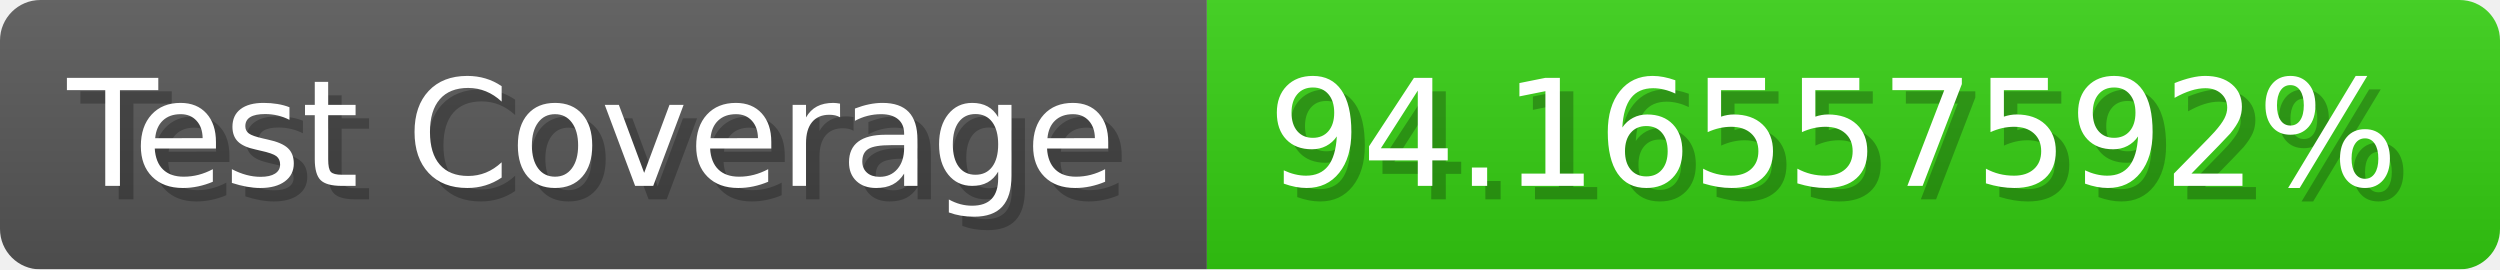
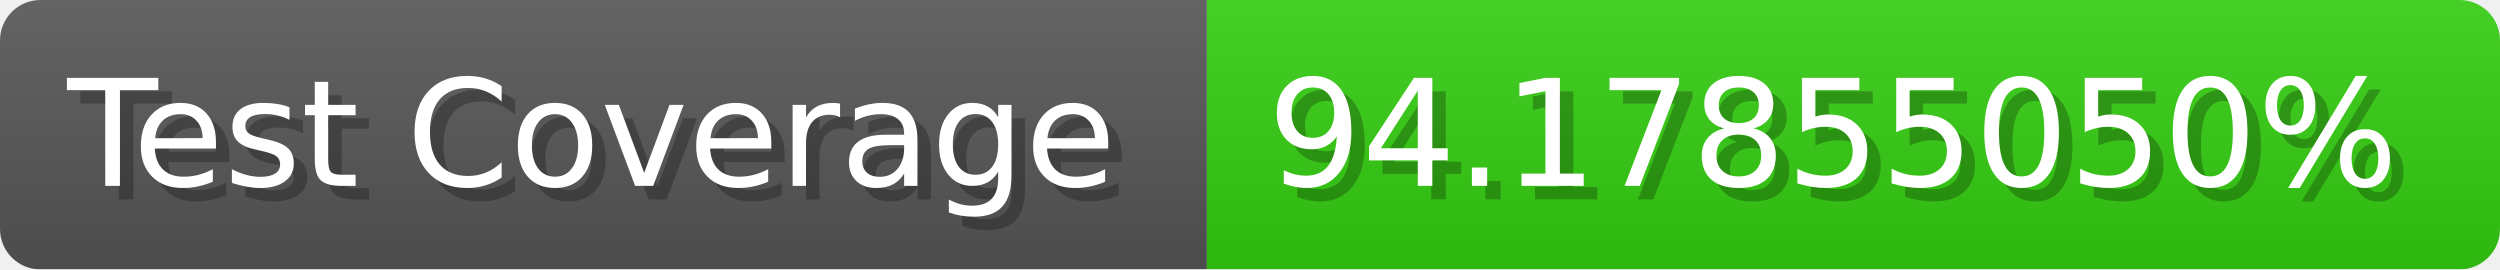
- <svg xmlns="http://www.w3.org/2000/svg" width="185.6" height="20" viewBox="0 0 1856 200" role="img" aria-label="Test Coverage: 94.16557592%">
+ <svg xmlns="http://www.w3.org/2000/svg" width="185.6" height="20" viewBox="0 0 1856 200" role="img" aria-label="Test Coverage: 94.17855050%">
  <linearGradient id="a" x2="0" y2="100%">
    <stop offset="0" stop-opacity=".1" stop-color="#EEE" />
    <stop offset="1" stop-opacity=".1" />
  </linearGradient>
  <mask id="m">
    <rect width="1856" height="200" rx="30" fill="#FFF" />
  </mask>
  <g mask="url(#m)">
    <rect width="896" height="200" fill="#555" />
    <rect width="960" height="200" fill="#3C1" x="896" />
    <rect width="1856" height="200" fill="url(#a)" />
  </g>
  <g aria-hidden="true" fill="#fff" text-anchor="start" font-family="Verdana,DejaVu Sans,sans-serif" font-size="110">
    <text x="60" y="148" textLength="796" fill="#000" opacity="0.25">Test Coverage</text>
    <text x="50" y="138" textLength="796">Test Coverage</text>
-     <text x="951" y="148" textLength="860" fill="#000" opacity="0.25">94.16557592%</text>
-     <text x="941" y="138" textLength="860">94.16557592%</text>
+     <text x="951" y="148" textLength="860" fill="#000" opacity="0.25">94.17855050%</text>
+     <text x="941" y="138" textLength="860">94.17855050%</text>
  </g>
</svg>
